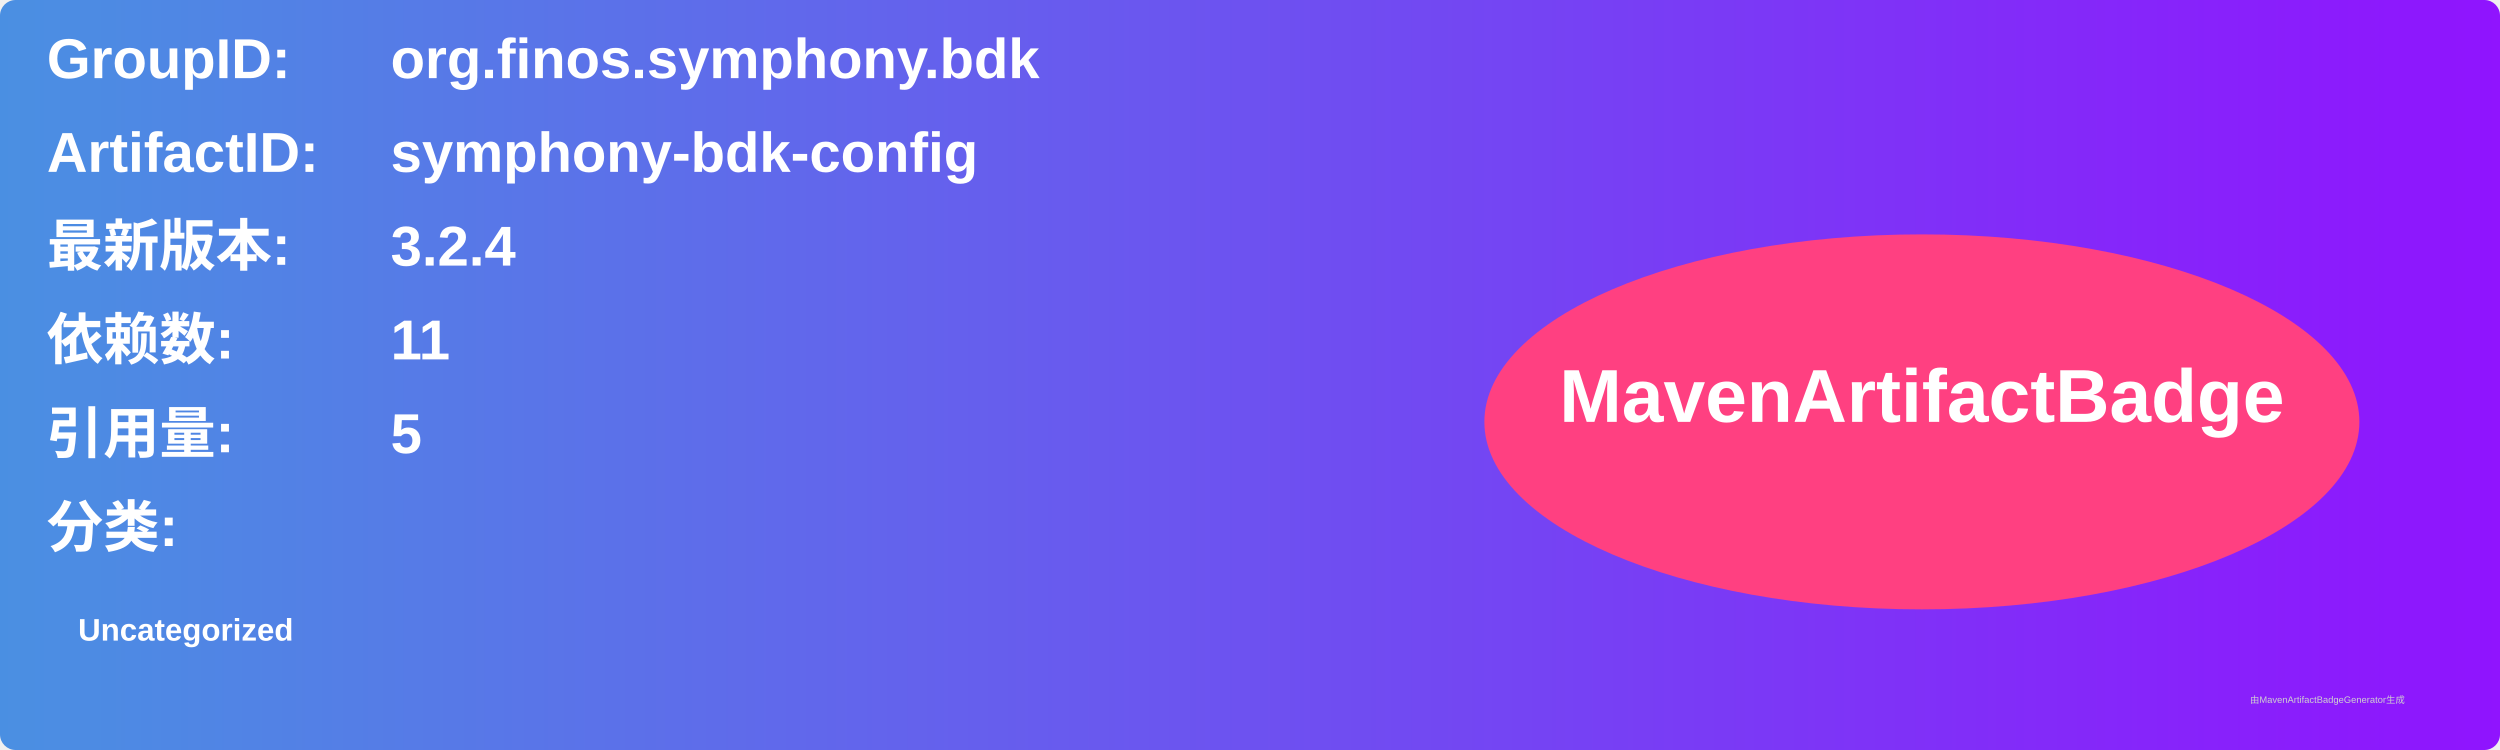
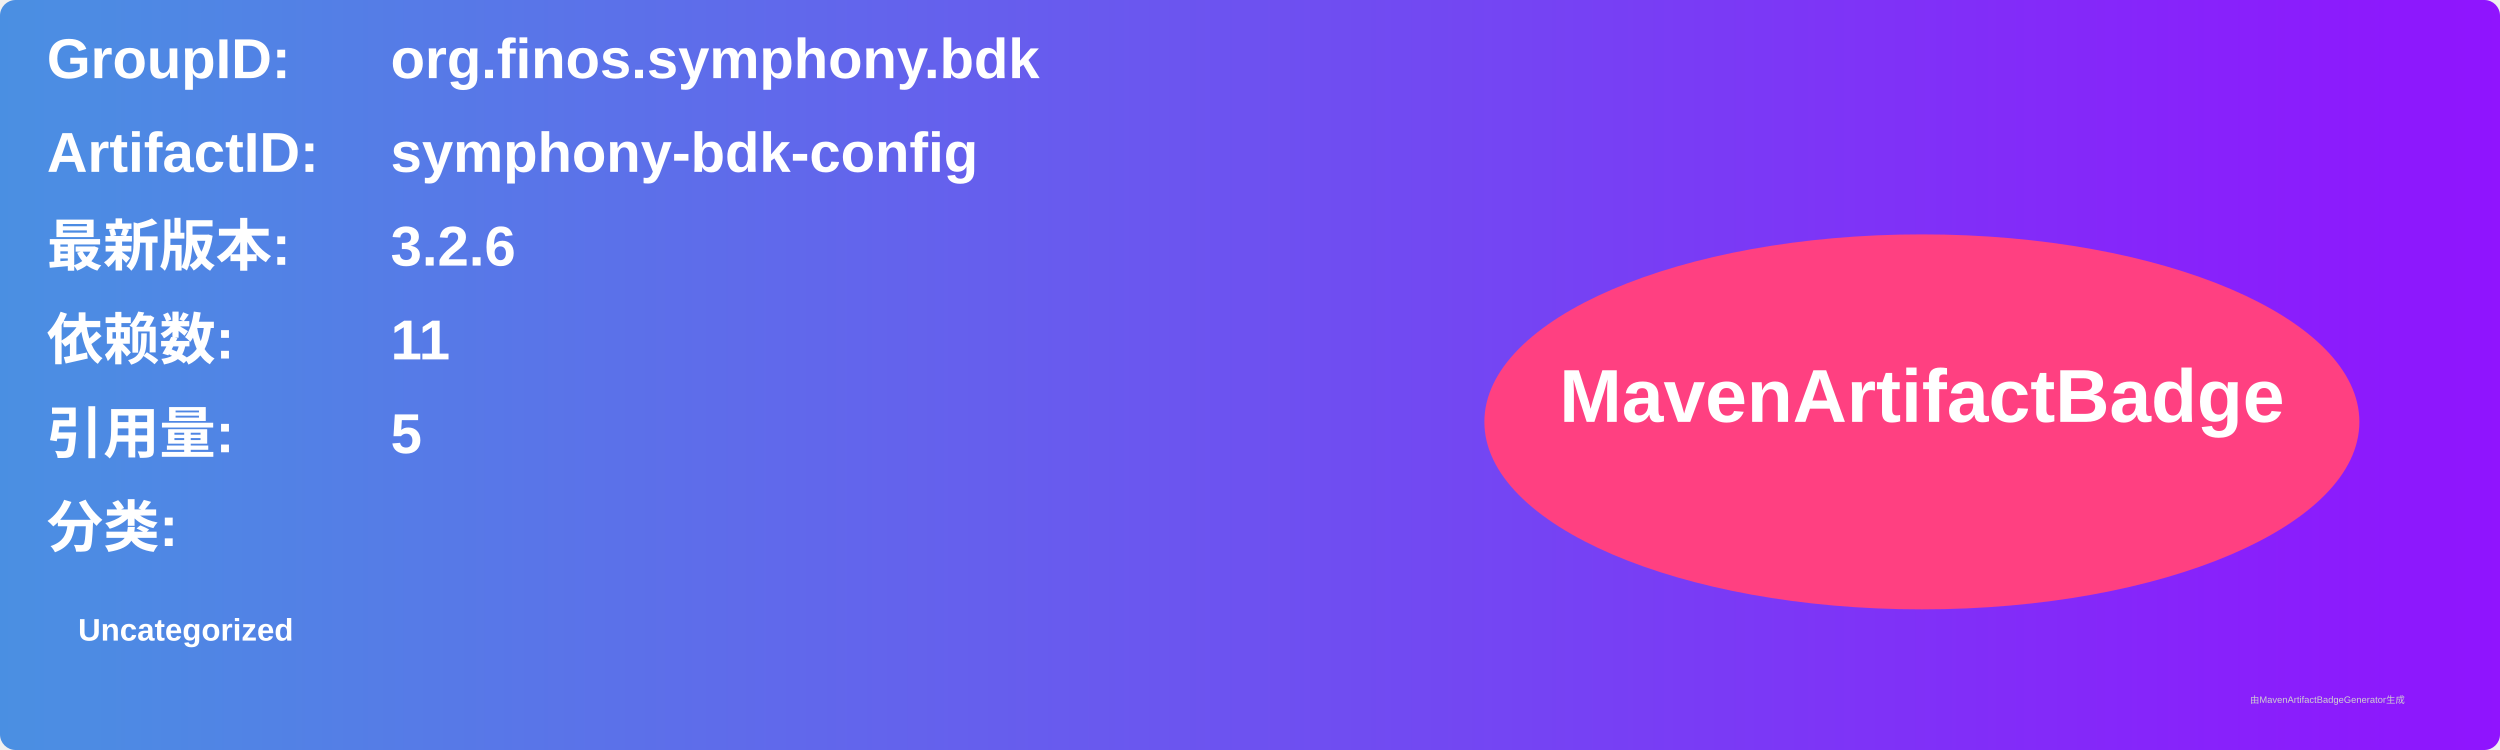
<svg xmlns="http://www.w3.org/2000/svg" width="800" height="240" viewBox="0 0 800 240">
  <linearGradient id="grad" x1="0%" y1="0%" x2="100%" y2="0%">
    <stop offset="0%" stop-color="#4a90e2" />
    <stop offset="100%" stop-color="#9013fe" />
  </linearGradient>
  <rect width="100%" height="100%" rx="5" ry="5" fill="url(#grad)" />
  <g transform="translate(15, 15)">
    <text x="0" y="10" font-family="Arial" font-size="18" fill="white" font-weight="bold" width="260">GroupID:</text>
    <text x="110" y="10" font-family="Arial" font-size="18" fill="white" font-weight="bold" width="460">org.finos.symphony.bdk</text>
    <text x="0" y="40" font-family="Arial" font-size="18" fill="white" font-weight="bold" width="260">ArtifactID:</text>
    <text x="110" y="40" font-family="Arial" font-size="18" fill="white" font-weight="bold" width="460">symphony-bdk-config</text>
    <text x="0" y="70" font-family="Arial" font-size="18" fill="white" font-weight="bold">最新版本:</text>
    <text x="110" y="70" font-family="Arial" font-size="18" fill="white" font-weight="bold">
-       <tspan font-weight="bold">3.2.4</tspan>
+       <tspan font-weight="bold">3.2.6</tspan>
    </text>
    <text x="0" y="100" font-family="Arial" font-size="18" fill="white" font-weight="bold">依赖数: </text>
    <text x="110" y="100" font-family="Arial" font-size="18" fill="white">
      <tspan font-weight="bold">11</tspan>
    </text>
    <text x="0" y="130" font-family="Arial" font-size="18" fill="white" font-weight="bold">引用量: </text>
    <text x="110" y="130" font-family="Arial" font-size="18" fill="white">
      <tspan font-weight="bold">5</tspan>
    </text>
    <text x="0" y="160" font-family="Arial" font-size="18" fill="white" font-weight="bold">分类:</text>
    <text x="10" y="190" font-family="Arial" font-size="10" fill="white">
      <tspan font-weight="bold">Uncategorized</tspan>
    </text>
    <ellipse cx="600" cy="120" rx="140" ry="60" fill="#ff4081" />
    <text x="600" y="120" text-anchor="middle" font-family="Arial" font-size="24" fill="white" font-weight="bold">MavenArtifactBadge</text>
  </g>
  <text x="720" y="225" font-family="Arial" font-size="3" fill="#d0d0d0">由MavenArtifactBadgeGenerator生成</text>
</svg>
